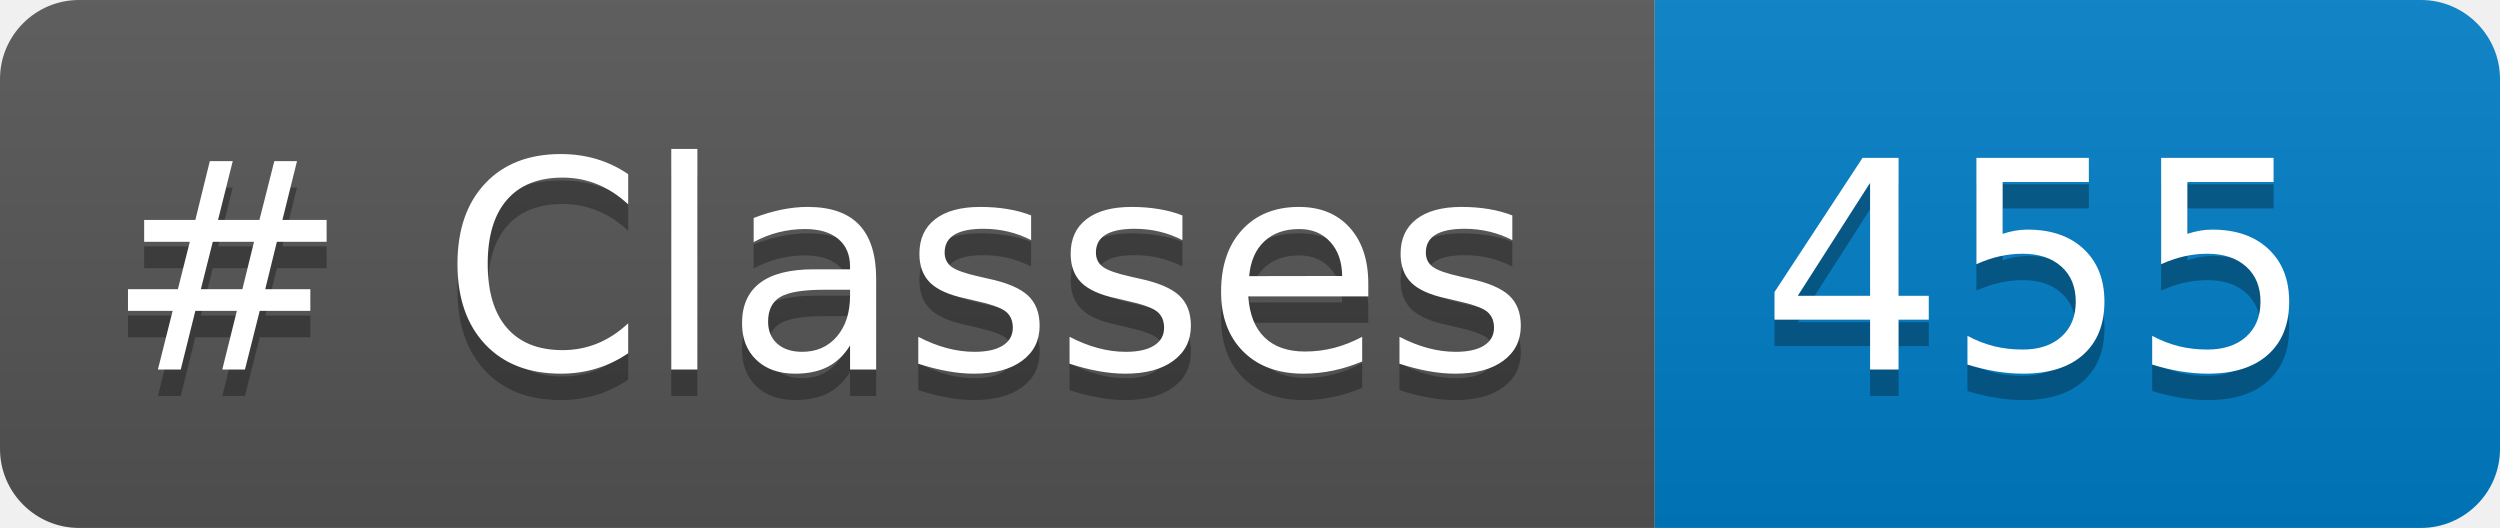
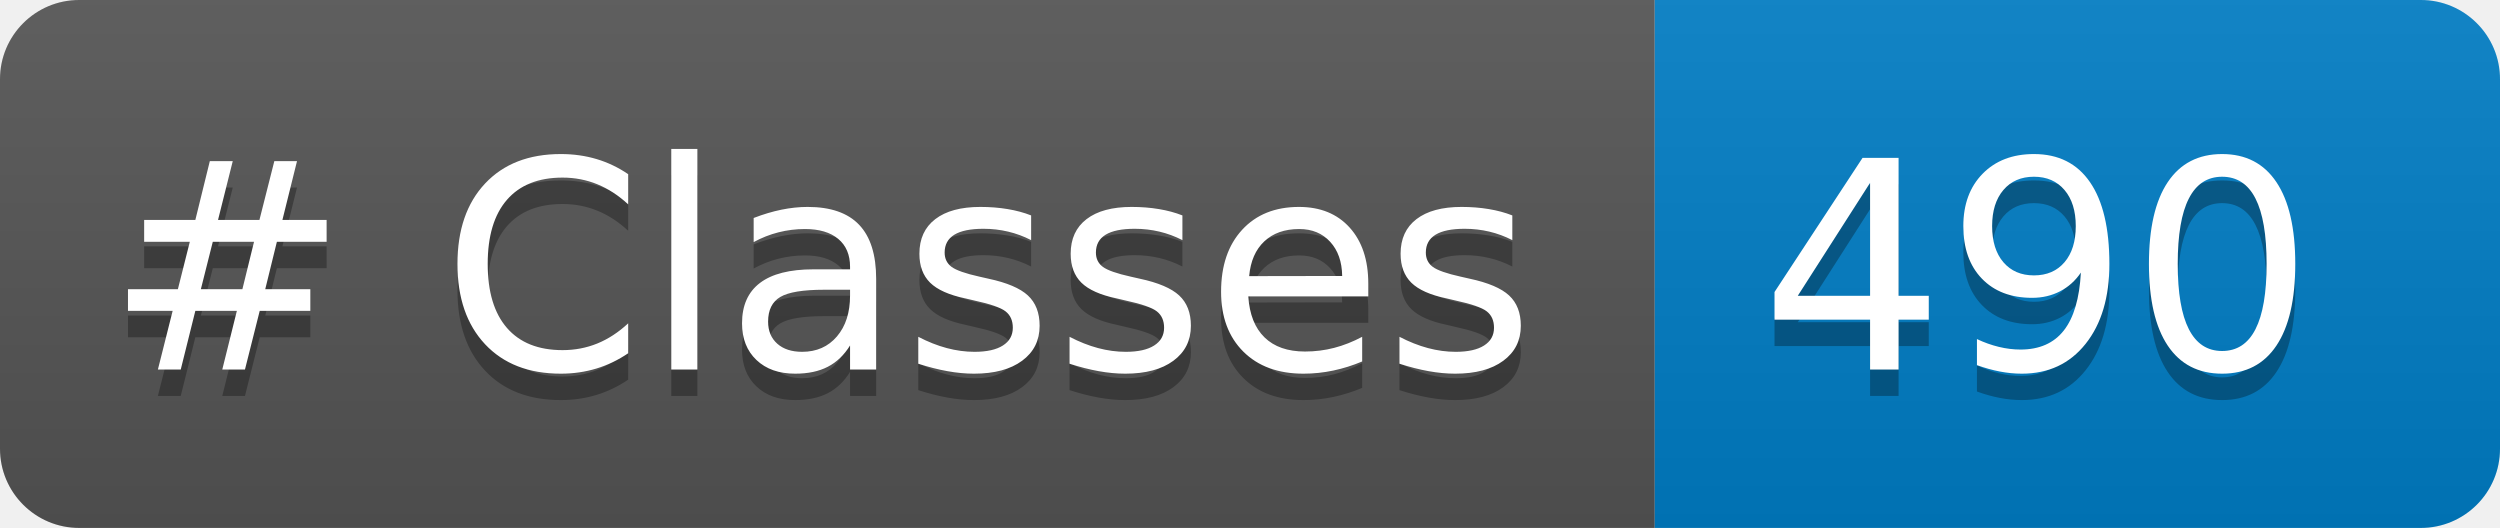
<svg xmlns="http://www.w3.org/2000/svg" width="94.709" height="20" role="img" aria-label="languages: 5">
  <linearGradient id="s" x2="0" y2="100%">
    <stop offset="0" stop-color="#bbb" stop-opacity=".1" />
    <stop offset="1" stop-opacity=".1" />
  </linearGradient>
  <clipPath id="r">
    <rect width="94.709" height="20" rx="3" fill="#fff" />
  </clipPath>
  <g clip-path="url(#r)">
    <rect width="62.688" height="20" fill="#555" />
    <rect x="62.688" width="32.021" height="20" fill="#007ec6" />
    <rect width="94.709" height="20" fill="url(#s)" />
  </g>
  <g fill="#FFF" text-anchor="center" font-family="Verdana,Geneva,DejaVu Sans,sans-serif" text-rendering="geometricPrecision" font-size="110">
    <text aria-hidden="true" x="40" y="150" fill="#010101" fill-opacity=".3" transform="scale(.1)" textLength="526.875"># Classes</text>
    <text x="40" y="140" transform="scale(.1)" fill="#FFF" textLength="526.875"># Classes</text>
-     <text aria-hidden="true" x="666.875" y="150" fill="#010101" fill-opacity=".3" transform="scale(.1)" textLength="200.215">455</text>
-     <text x="666.875" y="140" transform="scale(.1)" fill="#FFF" textLength="200.215">455</text>
+     <text aria-hidden="true" x="666.875" y="150" fill="#010101" fill-opacity=".3" transform="scale(.1)" textLength="200.215">490</text>
+     <text x="666.875" y="140" transform="scale(.1)" fill="#FFF" textLength="200.215">490</text>
  </g>
</svg>
